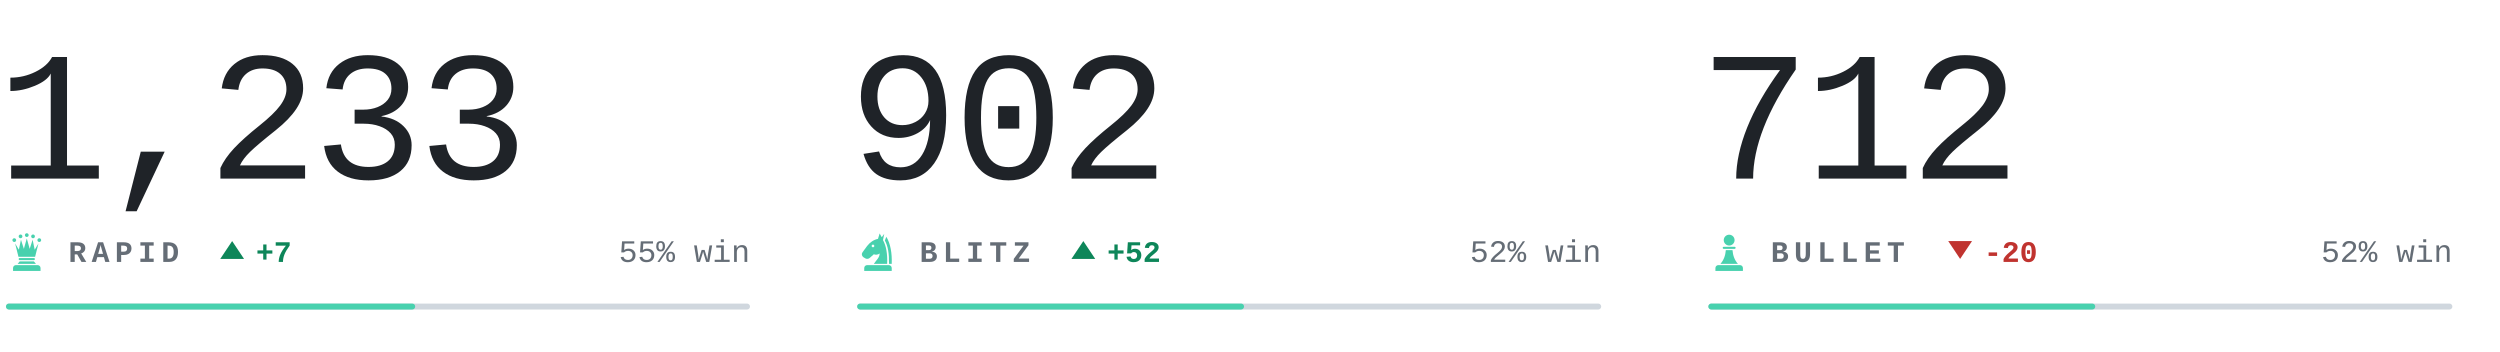
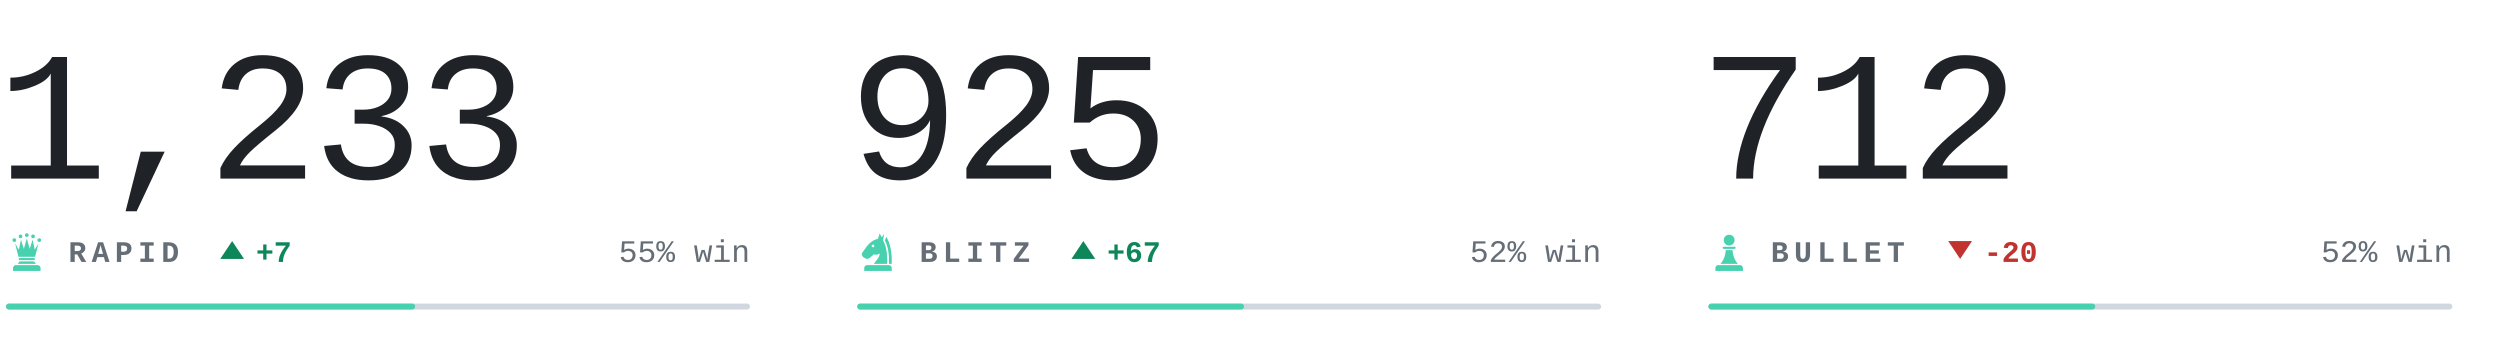
<svg xmlns="http://www.w3.org/2000/svg" viewBox="0 0 840 118" width="840" height="118" role="img" aria-label="Chess.com ratings of bappozl">
  <style>svg{font-family:ui-monospace,'SF Mono',Menlo,Consolas,'Liberation Mono',monospace}text{white-space:pre}.i{fill:#1f2328}.m{fill:#656d76}.r{fill:#d0d7de}.a{fill:#48d1ae}.w{fill:#0d8659}.l{fill:#c0332f}.n{font-family:ui-monospace,'SF Mono',Menlo,Consolas,'Liberation Mono',monospace;font-size:62px;font-weight:300;letter-spacing:-.03em}.k{font-size:10px;font-weight:600;letter-spacing:.18em}.c{font-size:10.5px;font-weight:500}.d{font-size:10px;font-weight:600}@media(prefers-color-scheme:dark){.i{fill:#e6edf3}.m{fill:#8b949e}.r{fill:#30363d}.w{fill:#1baf7a}.l{fill:#d03b3b}}</style>
  <text class="n i" x="-1" y="60">1,233</text>
  <g class="a" transform="translate(2.0,77.6) scale(0.14)">
    <circle cx="20" cy="22" r="4.5" />
    <circle cx="35" cy="13" r="4.5" />
    <circle cx="50" cy="10" r="4.5" />
    <circle cx="65" cy="13" r="4.5" />
    <circle cx="80" cy="22" r="4.5" />
    <path d="M30 62L22 30L31 45L36 21L43 43L50 18L57 43L64 21L69 45L78 30L70 62z" />
    <path d="M33 65h34a2.5 2.5 0 0 1 0 5H33a2.5 2.5 0 0 1 0-5z" />
    <path d="M33 73h34l5 6H28z" />
    <path d="M24 82h52a7 7 0 0 1 7 7v7H17v-7a7 7 0 0 1 7-7z" />
  </g>
  <text class="k m" x="23" y="88">RAPID</text>
  <path class="w" d="M78 81l4 6h-8z" />
  <text class="d w" x="86" y="88">+7</text>
  <text class="c m" x="252" y="88" text-anchor="end">55% win</text>
  <rect class="r" x="2" y="102" width="250" height="2" rx="1" />
  <rect class="a" x="2" y="102" width="137.5" height="2" rx="1" />
-   <text class="n i" x="285" y="60">902</text>
+   <text class="n i" x="285" y="60">925</text>
  <g class="a" transform="translate(288.0,77.6) scale(0.14)">
    <path fill-rule="evenodd" d="M54 6L50 19C40 21 31 27 24 36L13 51C10 55 11 60 15 63L20 66C24 68 28 67 31 64L40 56C45 58 50 57 54 54C54 64 46 70 40 79H72C73 56 70 36 62 22L65 7L59 15zM41.2 36a3.2 3.2 0 1 0-6.4 0 3.2 3.2 0 1 0 6.4 0z" />
    <path d="M70 14C80 30 84 54 83 79H76.5C77 55 74 36 66.5 23z" />
    <path d="M24 82h52a7 7 0 0 1 7 7v7H17v-7a7 7 0 0 1 7-7z" />
  </g>
  <text class="k m" x="309" y="88">BLITZ</text>
  <path class="w" d="M364 81l4 6h-8z" />
-   <text class="d w" x="372" y="88">+52</text>
+   <text class="d w" x="372" y="88">+67</text>
  <text class="c m" x="538" y="88" text-anchor="end">52% win</text>
  <rect class="r" x="288" y="102" width="250" height="2" rx="1" />
  <rect class="a" x="288" y="102" width="130.0" height="2" rx="1" />
  <text class="n i" x="571" y="60">712</text>
  <g class="a" transform="translate(574.0,77.6) scale(0.14)">
    <circle cx="50" cy="22" r="13" />
    <path d="M37 38h26a2.5 2.5 0 0 1 0 5H37a2.5 2.5 0 0 1 0-5z" />
    <path d="M42 46h16c1 13 5 24 13 33H29c8-9 12-20 13-33z" />
    <path d="M24 82h52a7 7 0 0 1 7 7v7H17v-7a7 7 0 0 1 7-7z" />
  </g>
  <text class="k m" x="595" y="88">BULLET</text>
  <path class="l" d="M658.6 87l4-6h-8z" />
  <text class="d l" x="666.6" y="88">-20</text>
  <text class="c m" x="824" y="88" text-anchor="end">52% win</text>
  <rect class="r" x="574" y="102" width="250" height="2" rx="1" />
  <rect class="a" x="574" y="102" width="130.0" height="2" rx="1" />
</svg>
